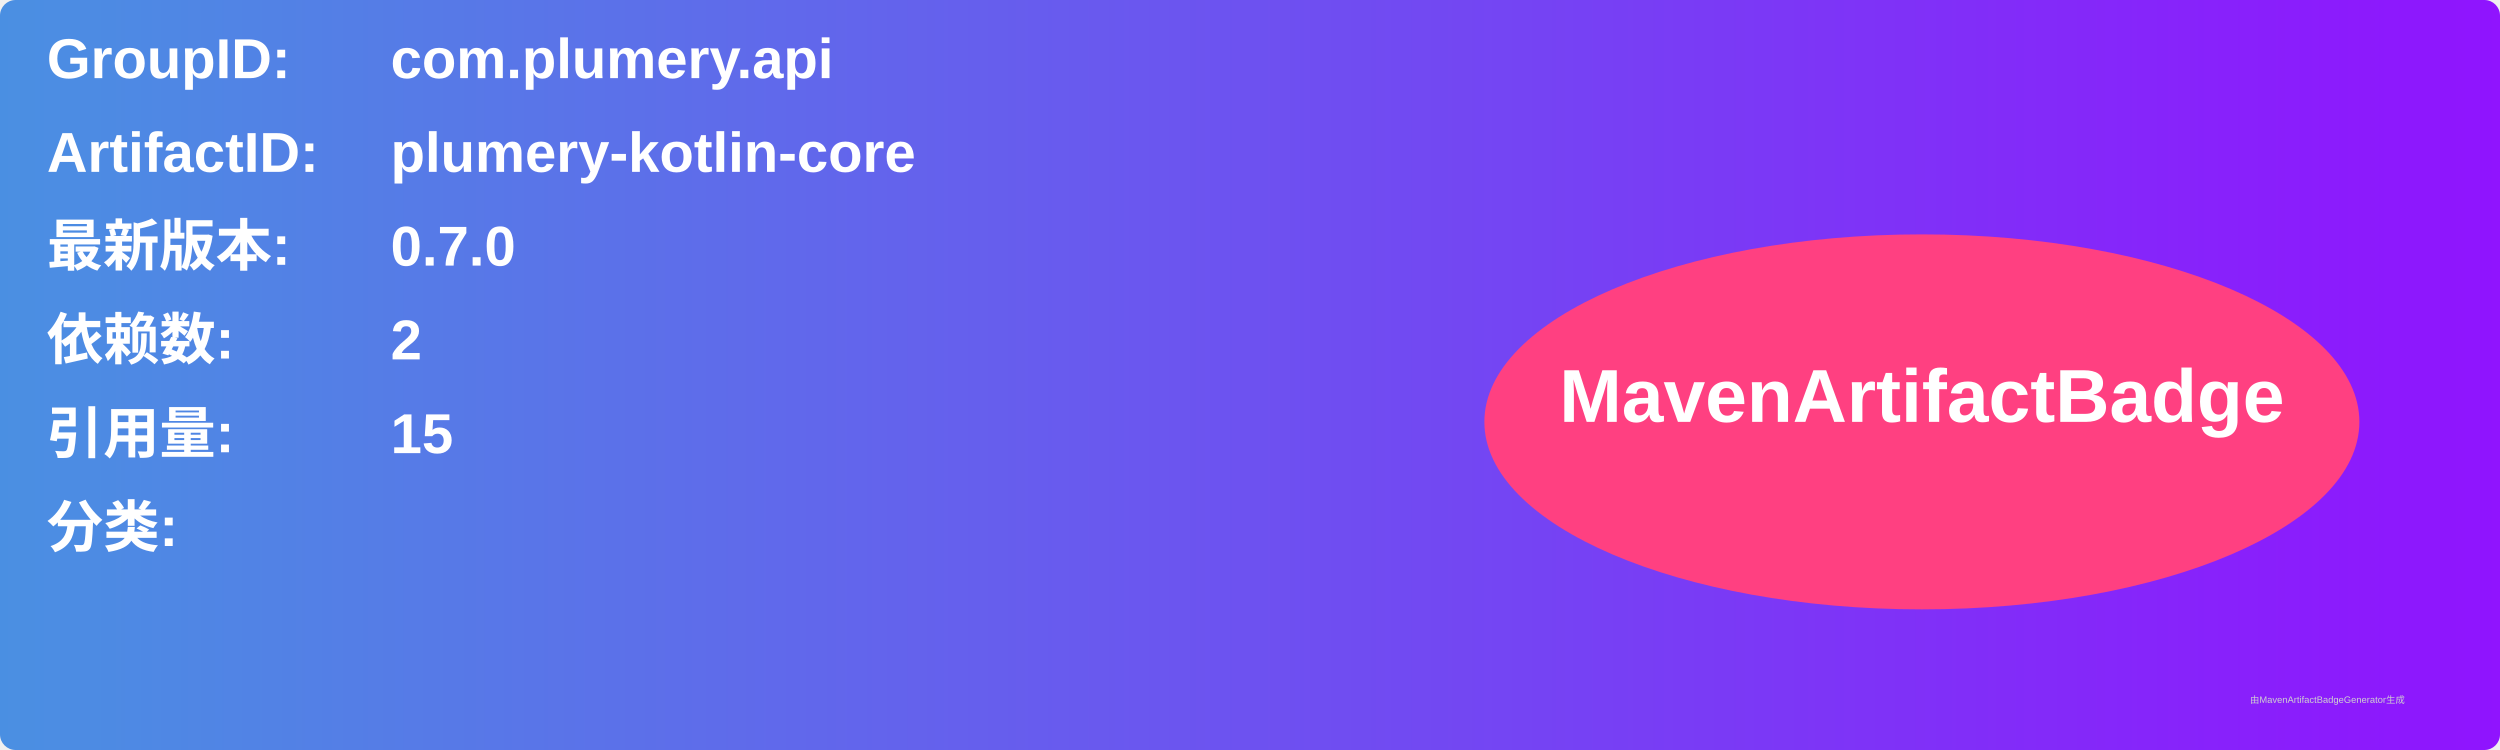
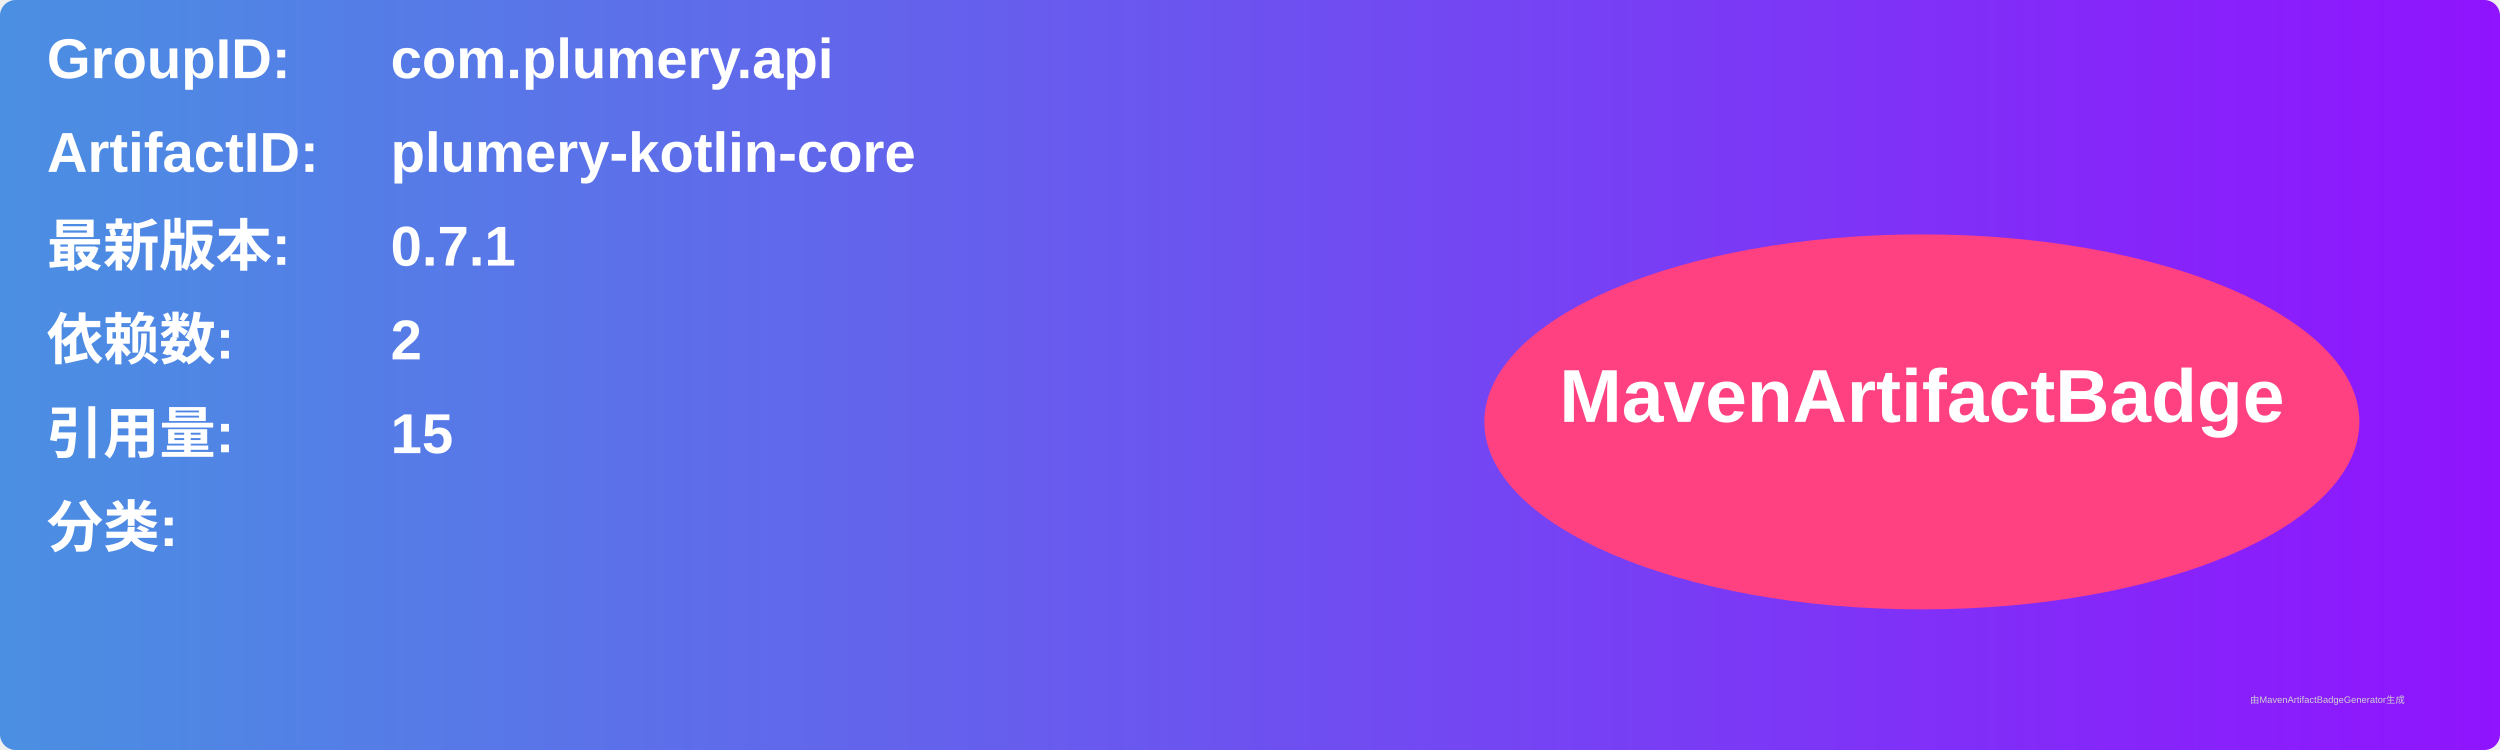
<svg xmlns="http://www.w3.org/2000/svg" width="800" height="240" viewBox="0 0 800 240">
  <linearGradient id="grad" x1="0%" y1="0%" x2="100%" y2="0%">
    <stop offset="0%" stop-color="#4a90e2" />
    <stop offset="100%" stop-color="#9013fe" />
  </linearGradient>
  <rect width="100%" height="100%" rx="5" ry="5" fill="url(#grad)" />
  <g transform="translate(15, 15)">
    <text x="0" y="10" font-family="Arial" font-size="18" fill="white" font-weight="bold" width="260">GroupID:</text>
    <text x="110" y="10" font-family="Arial" font-size="18" fill="white" font-weight="bold" width="460">com.plumery.api</text>
    <text x="0" y="40" font-family="Arial" font-size="18" fill="white" font-weight="bold" width="260">ArtifactID:</text>
    <text x="110" y="40" font-family="Arial" font-size="18" fill="white" font-weight="bold" width="460">plumery-kotlin-core</text>
    <text x="0" y="70" font-family="Arial" font-size="18" fill="white" font-weight="bold">最新版本:</text>
    <text x="110" y="70" font-family="Arial" font-size="18" fill="white" font-weight="bold">
-       <tspan font-weight="bold">0.7.0</tspan>
+       <tspan font-weight="bold">0.7.1</tspan>
    </text>
    <text x="0" y="100" font-family="Arial" font-size="18" fill="white" font-weight="bold">依赖数: </text>
    <text x="110" y="100" font-family="Arial" font-size="18" fill="white">
      <tspan font-weight="bold">2</tspan>
    </text>
    <text x="0" y="130" font-family="Arial" font-size="18" fill="white" font-weight="bold">引用量: </text>
    <text x="110" y="130" font-family="Arial" font-size="18" fill="white">
      <tspan font-weight="bold">15</tspan>
    </text>
    <text x="0" y="160" font-family="Arial" font-size="18" fill="white" font-weight="bold">分类:</text>
    <text x="10" y="190" font-family="Arial" font-size="10" fill="white">
      <tspan font-weight="bold" />
    </text>
    <ellipse cx="600" cy="120" rx="140" ry="60" fill="#ff4081" />
    <text x="600" y="120" text-anchor="middle" font-family="Arial" font-size="24" fill="white" font-weight="bold">MavenArtifactBadge</text>
  </g>
  <text x="720" y="225" font-family="Arial" font-size="3" fill="#d0d0d0">由MavenArtifactBadgeGenerator生成</text>
</svg>
